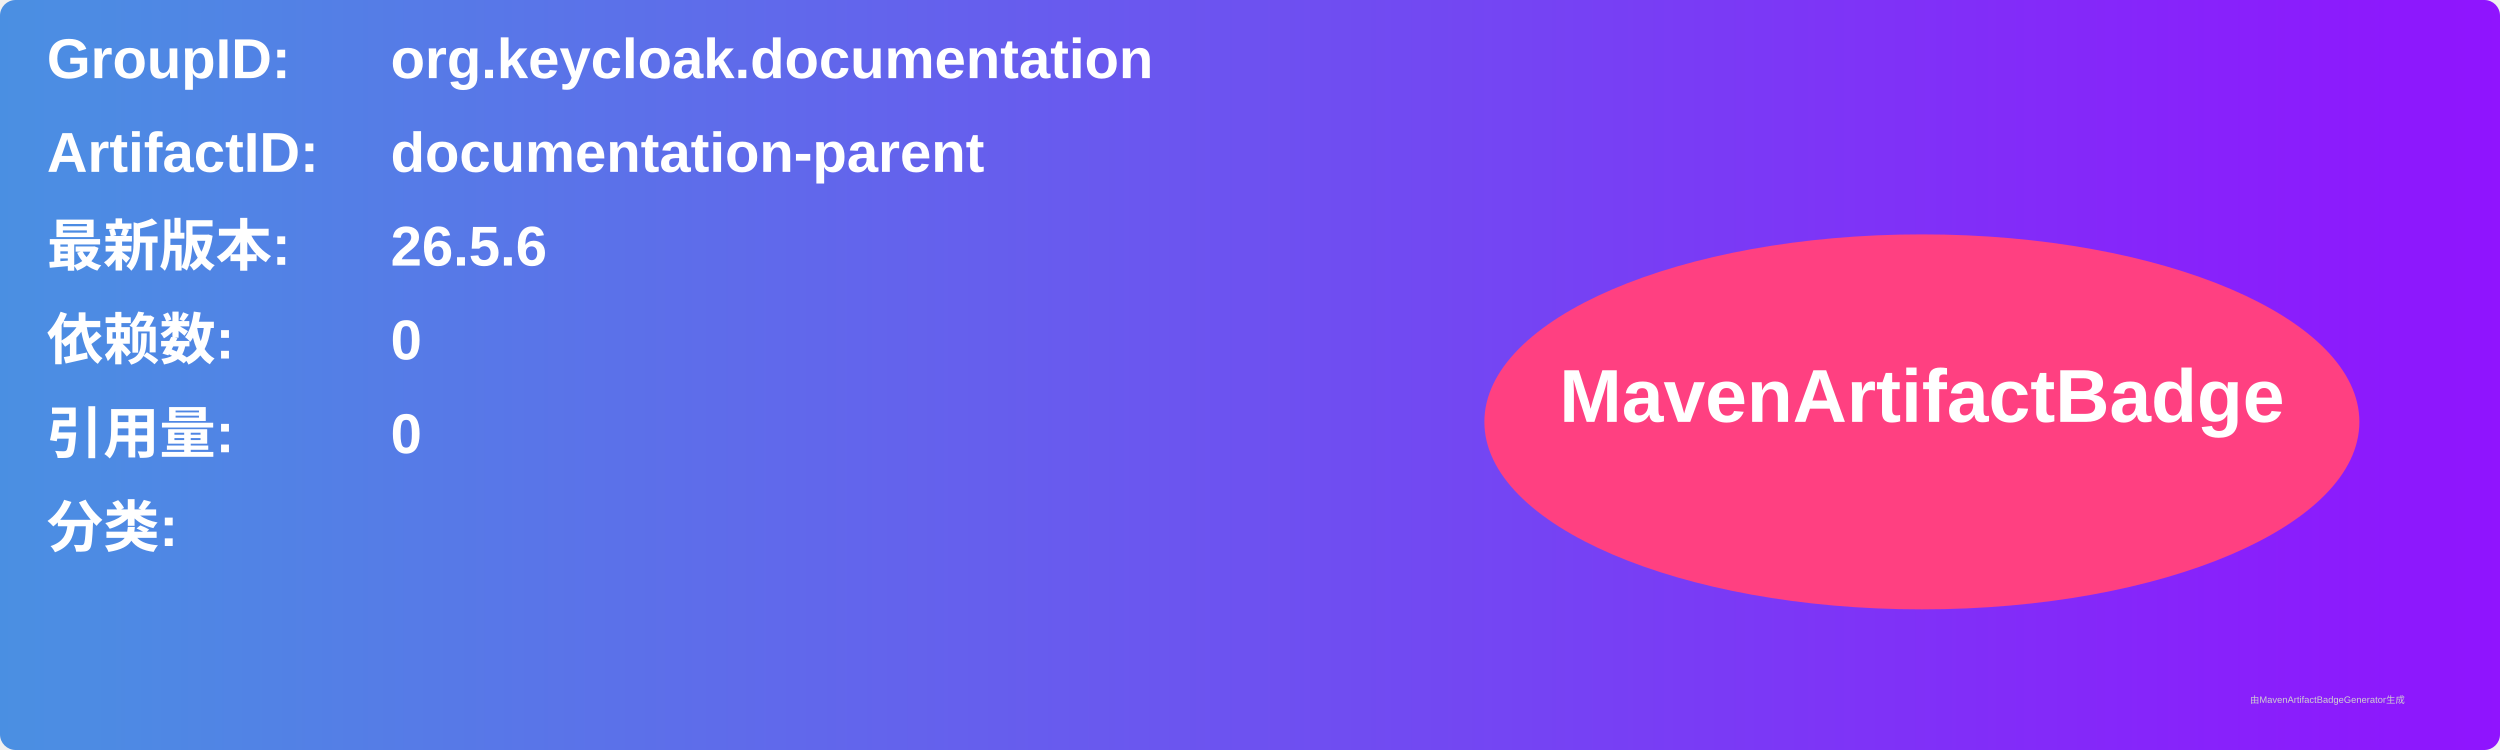
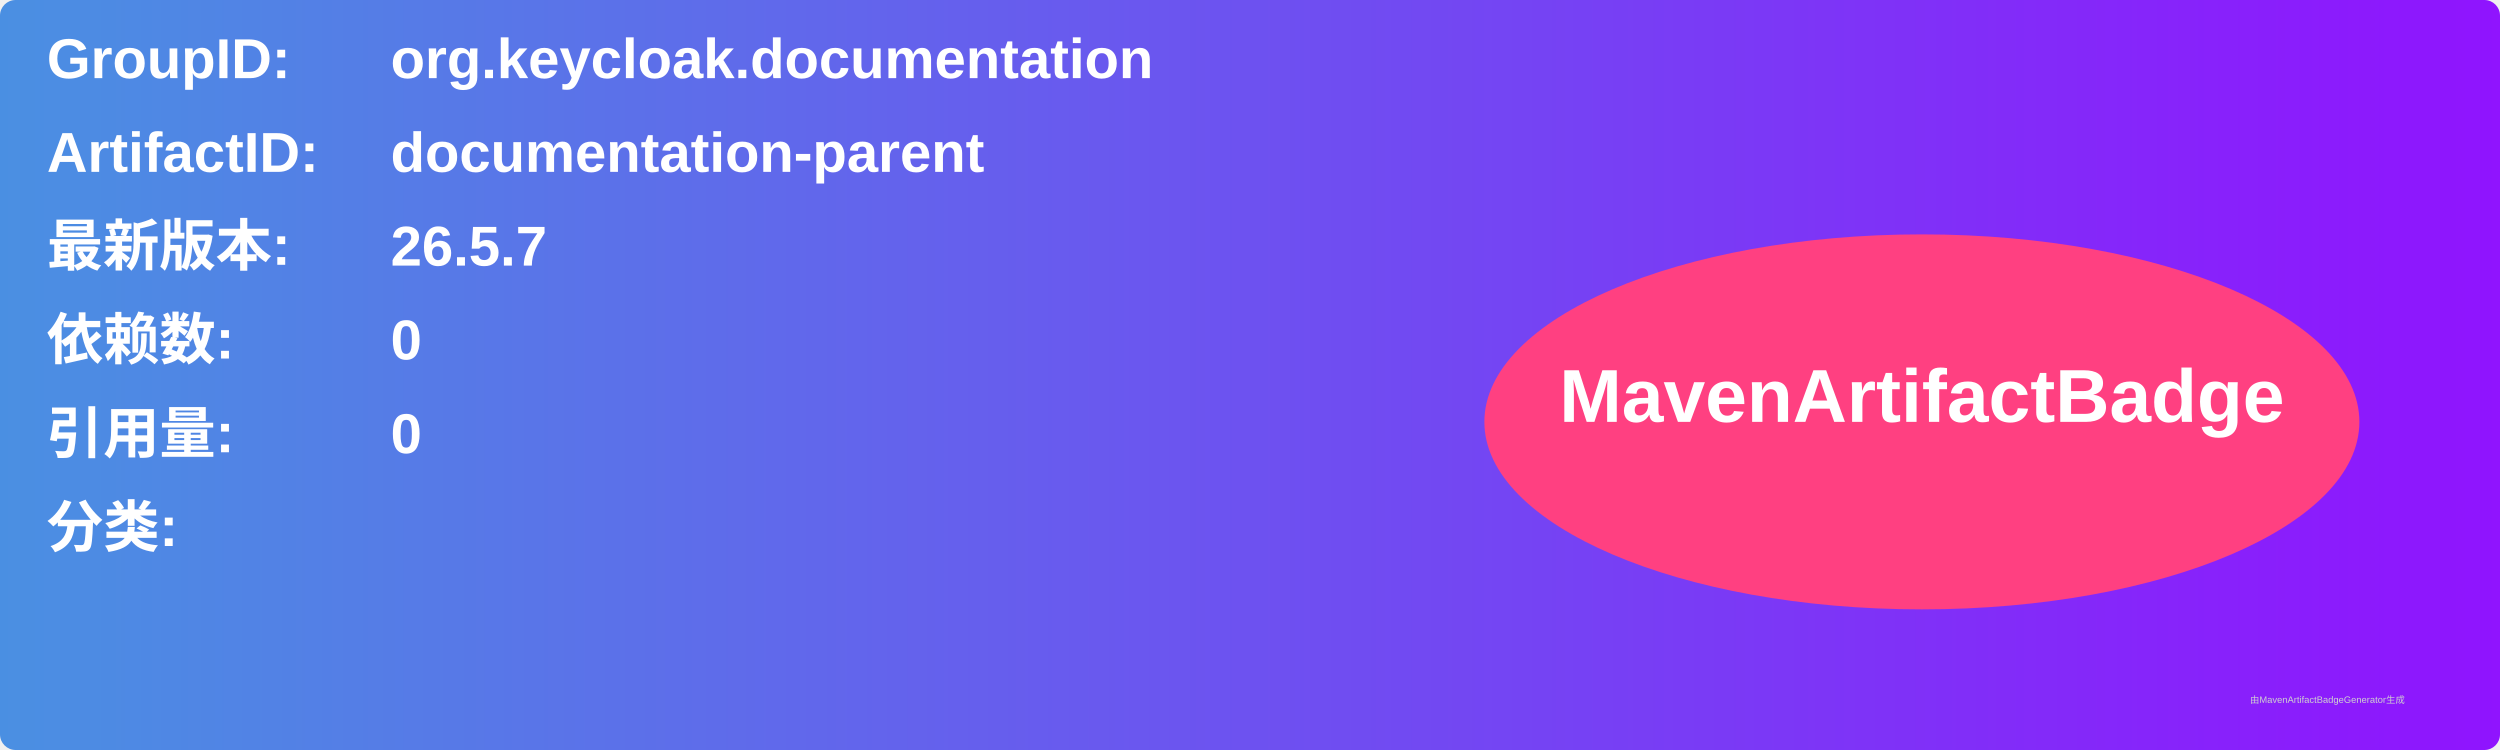
<svg xmlns="http://www.w3.org/2000/svg" width="800" height="240" viewBox="0 0 800 240">
  <linearGradient id="grad" x1="0%" y1="0%" x2="100%" y2="0%">
    <stop offset="0%" stop-color="#4a90e2" />
    <stop offset="100%" stop-color="#9013fe" />
  </linearGradient>
  <rect width="100%" height="100%" rx="5" ry="5" fill="url(#grad)" />
  <g transform="translate(15, 15)">
    <text x="0" y="10" font-family="Arial" font-size="18" fill="white" font-weight="bold" width="260">GroupID:</text>
    <text x="110" y="10" font-family="Arial" font-size="18" fill="white" font-weight="bold" width="460">org.keycloak.documentation</text>
    <text x="0" y="40" font-family="Arial" font-size="18" fill="white" font-weight="bold" width="260">ArtifactID:</text>
    <text x="110" y="40" font-family="Arial" font-size="18" fill="white" font-weight="bold" width="460">documentation-parent</text>
    <text x="0" y="70" font-family="Arial" font-size="18" fill="white" font-weight="bold">最新版本:</text>
    <text x="110" y="70" font-family="Arial" font-size="18" fill="white" font-weight="bold">
-       <tspan font-weight="bold">26.5.6</tspan>
+       <tspan font-weight="bold">26.5.7</tspan>
    </text>
    <text x="0" y="100" font-family="Arial" font-size="18" fill="white" font-weight="bold">依赖数: </text>
    <text x="110" y="100" font-family="Arial" font-size="18" fill="white">
      <tspan font-weight="bold">0</tspan>
    </text>
    <text x="0" y="130" font-family="Arial" font-size="18" fill="white" font-weight="bold">引用量: </text>
    <text x="110" y="130" font-family="Arial" font-size="18" fill="white">
      <tspan font-weight="bold">0</tspan>
    </text>
    <text x="0" y="160" font-family="Arial" font-size="18" fill="white" font-weight="bold">分类:</text>
    <text x="10" y="190" font-family="Arial" font-size="10" fill="white">
      <tspan font-weight="bold" />
    </text>
    <ellipse cx="600" cy="120" rx="140" ry="60" fill="#ff4081" />
    <text x="600" y="120" text-anchor="middle" font-family="Arial" font-size="24" fill="white" font-weight="bold">MavenArtifactBadge</text>
  </g>
  <text x="720" y="225" font-family="Arial" font-size="3" fill="#d0d0d0">由MavenArtifactBadgeGenerator生成</text>
</svg>
